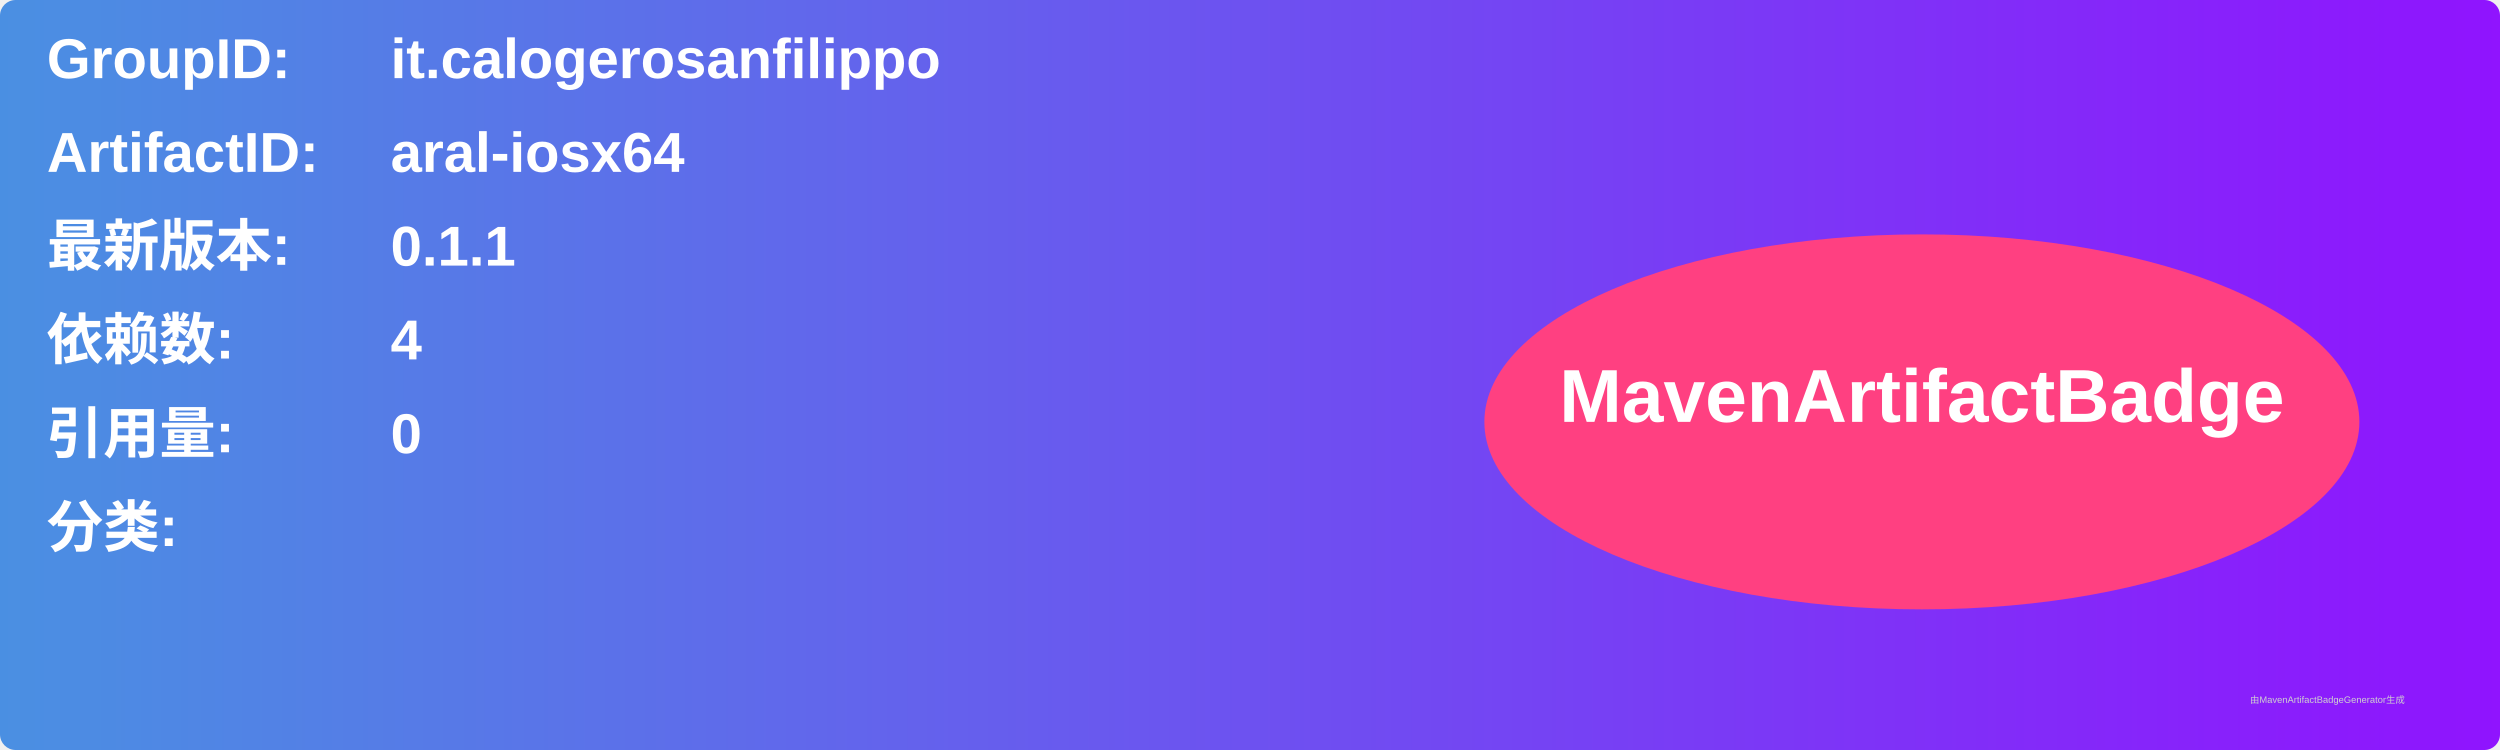
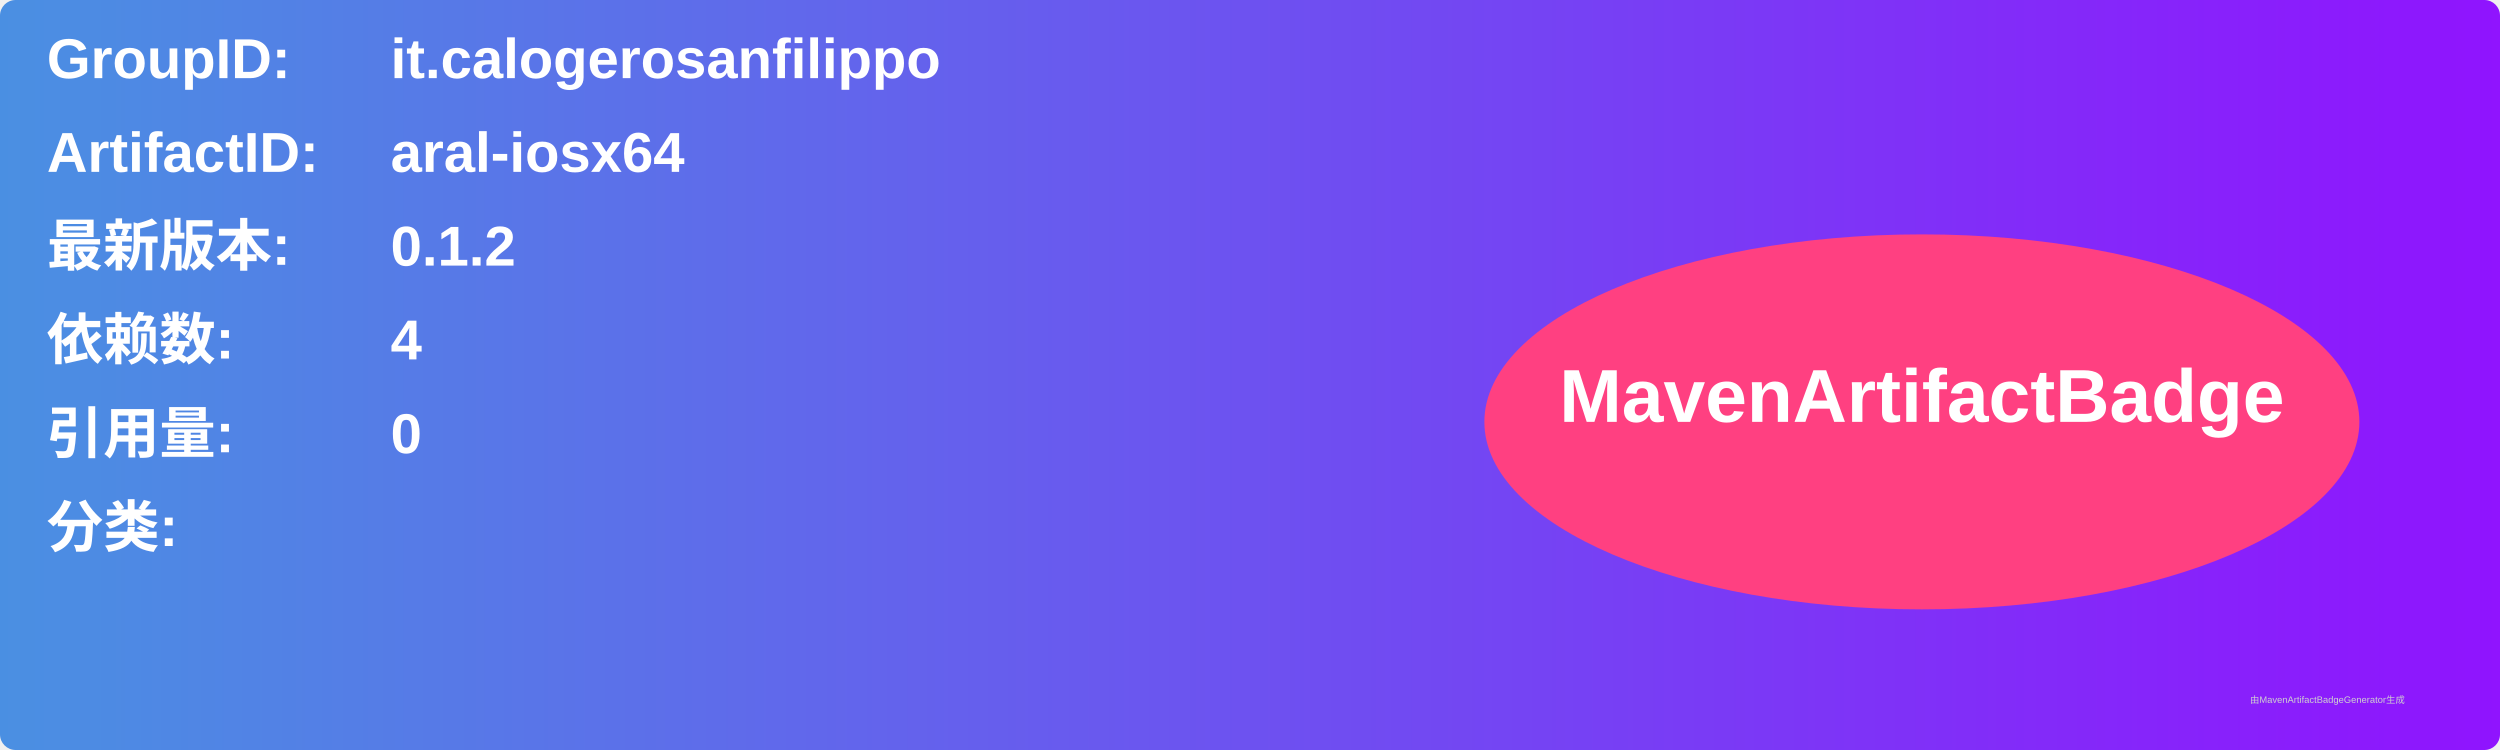
<svg xmlns="http://www.w3.org/2000/svg" width="800" height="240" viewBox="0 0 800 240">
  <linearGradient id="grad" x1="0%" y1="0%" x2="100%" y2="0%">
    <stop offset="0%" stop-color="#4a90e2" />
    <stop offset="100%" stop-color="#9013fe" />
  </linearGradient>
  <rect width="100%" height="100%" rx="5" ry="5" fill="url(#grad)" />
  <g transform="translate(15, 15)">
    <text x="0" y="10" font-family="Arial" font-size="18" fill="white" font-weight="bold" width="260">GroupID:</text>
    <text x="110" y="10" font-family="Arial" font-size="18" fill="white" font-weight="bold" width="460">it.calogerosanfilippo</text>
    <text x="0" y="40" font-family="Arial" font-size="18" fill="white" font-weight="bold" width="260">ArtifactID:</text>
    <text x="110" y="40" font-family="Arial" font-size="18" fill="white" font-weight="bold" width="460">aral-iosx64</text>
    <text x="0" y="70" font-family="Arial" font-size="18" fill="white" font-weight="bold">最新版本:</text>
    <text x="110" y="70" font-family="Arial" font-size="18" fill="white" font-weight="bold">
-       <tspan font-weight="bold">0.1.1</tspan>
+       <tspan font-weight="bold">0.1.2</tspan>
    </text>
    <text x="0" y="100" font-family="Arial" font-size="18" fill="white" font-weight="bold">依赖数: </text>
    <text x="110" y="100" font-family="Arial" font-size="18" fill="white">
      <tspan font-weight="bold">4</tspan>
    </text>
    <text x="0" y="130" font-family="Arial" font-size="18" fill="white" font-weight="bold">引用量: </text>
    <text x="110" y="130" font-family="Arial" font-size="18" fill="white">
      <tspan font-weight="bold">0</tspan>
    </text>
    <text x="0" y="160" font-family="Arial" font-size="18" fill="white" font-weight="bold">分类:</text>
    <text x="10" y="190" font-family="Arial" font-size="10" fill="white">
      <tspan font-weight="bold" />
    </text>
    <ellipse cx="600" cy="120" rx="140" ry="60" fill="#ff4081" />
    <text x="600" y="120" text-anchor="middle" font-family="Arial" font-size="24" fill="white" font-weight="bold">MavenArtifactBadge</text>
  </g>
  <text x="720" y="225" font-family="Arial" font-size="3" fill="#d0d0d0">由MavenArtifactBadgeGenerator生成</text>
</svg>
